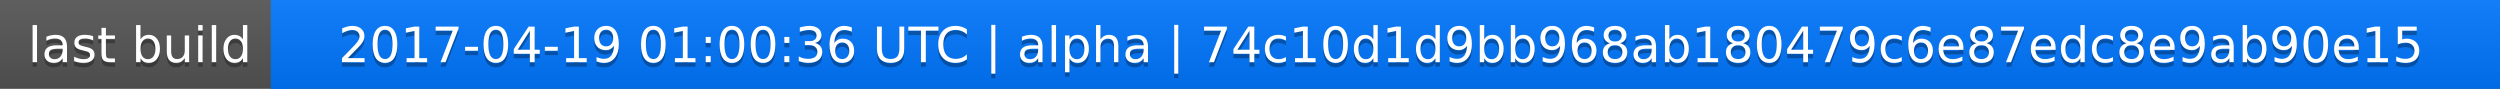
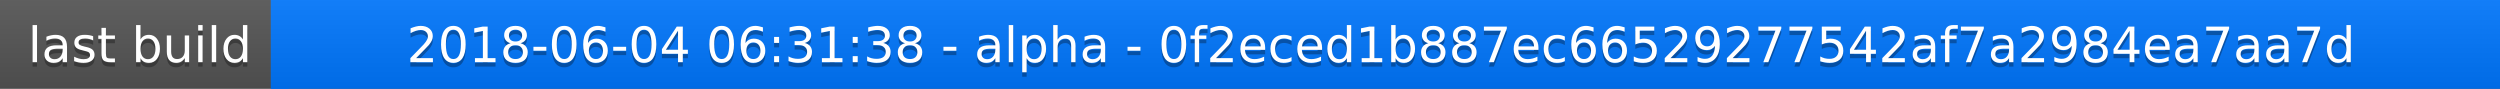
<svg xmlns="http://www.w3.org/2000/svg" width="563" height="20">
  <linearGradient id="a" x2="0" y2="100%">
    <stop offset="0" stop-color="#bbb" stop-opacity=".1" />
    <stop offset="1" stop-opacity=".1" />
  </linearGradient>
  <rect rx="0" width="563" height="20" fill="#555" />
  <rect rx="0" x="61" width="502" height="20" fill="#07f" />
  <path fill="#07f" d="M61 0h4v20h-4z" />
  <rect rx="0" width="563" height="20" fill="url(#a)" />
  <g fill="#fff" text-anchor="middle" font-family="DejaVu Sans,Verdana,Geneva,sans-serif" font-size="11">
    <text x="31.5" y="15" fill="#010101" fill-opacity=".3">last build</text>
    <text x="31.5" y="14">last build</text>
-     <text x="311" y="15" fill="#010101" fill-opacity=".3">2017-04-19 01:00:36 UTC | alpha | 74c10d1d9bb968ab180479c6e87edc8e9ab90e15</text>
-     <text x="311" y="14">2017-04-19 01:00:36 UTC | alpha | 74c10d1d9bb968ab180479c6e87edc8e9ab90e15</text>
+     <text x="311" y="15" fill="#010101" fill-opacity=".3">2018-06-04 06:31:38 - alpha - 0f2eced1b887ec66529277542af7a2984ea7aa7d</text>
+     <text x="311" y="14">2018-06-04 06:31:38 - alpha - 0f2eced1b887ec66529277542af7a2984ea7aa7d</text>
  </g>
</svg>
